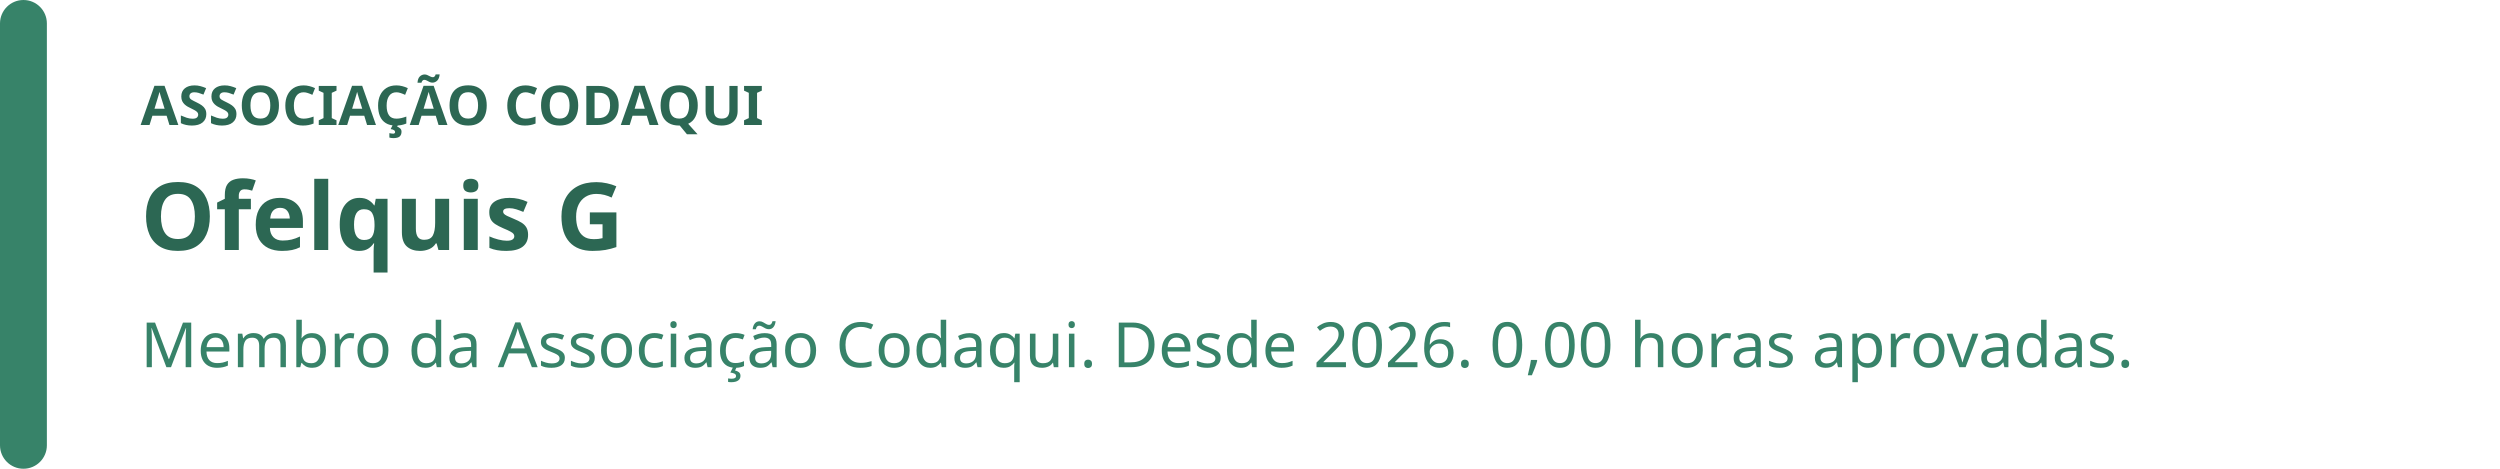
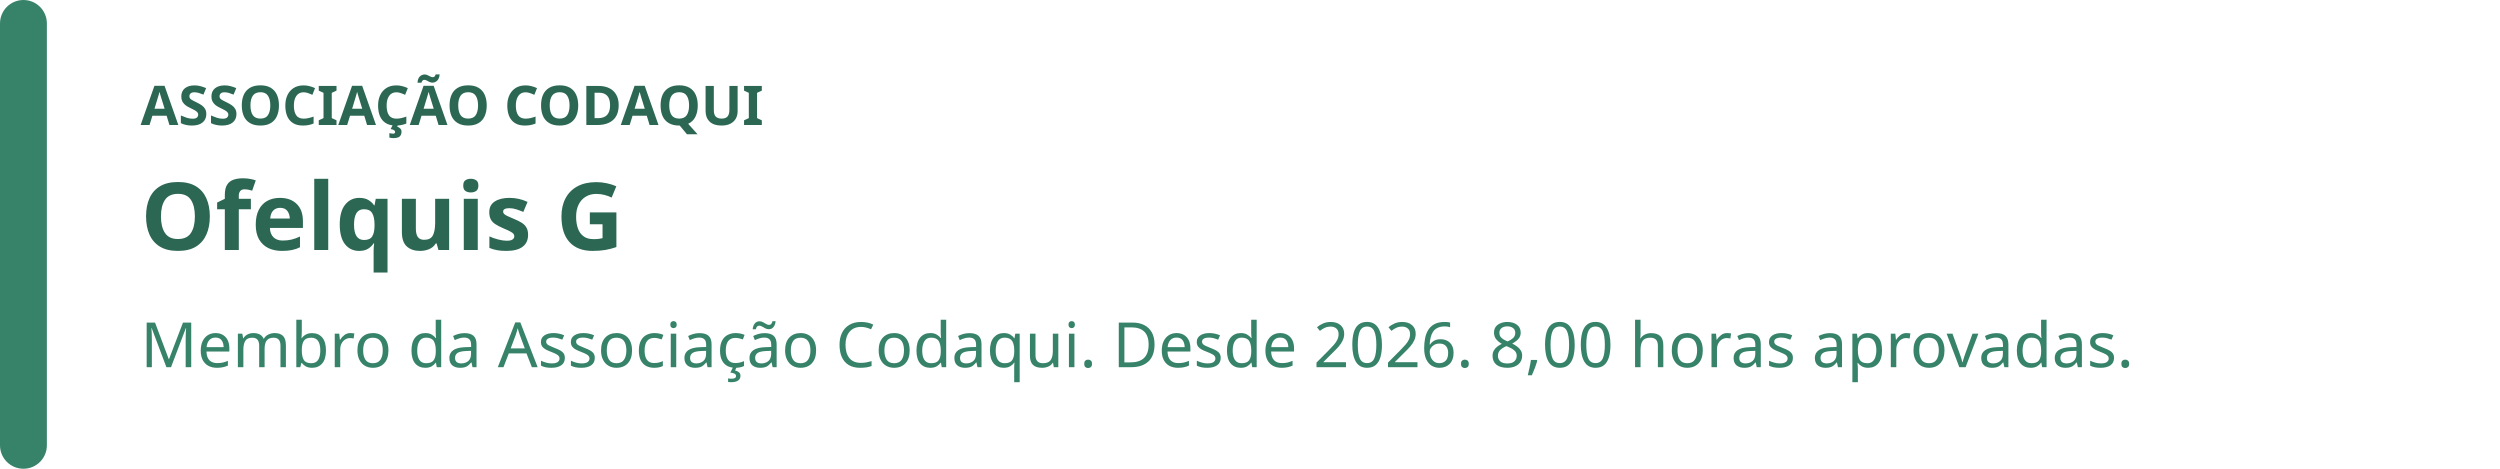
<svg xmlns="http://www.w3.org/2000/svg" width="640" height="120" viewBox="0 0 640 120" role="img" aria-labelledby="badge-title badge-description">
  <rect width="640" height="120" rx="16" fill="rgb(255, 255, 255)" />
  <rect width="12" height="120" rx="6" fill="rgb(55, 131, 105)" />
  <text x="36" y="32" fill="rgb(44, 103, 83)" font-family="system-ui, sans-serif" font-size="14" font-weight="700">ASSOCIAÇÃO CODAQUI</text>
  <text x="36" y="64" fill="rgb(44, 103, 83)" font-family="system-ui, sans-serif" font-size="24" font-weight="700">Ofelquis G</text>
-   <text x="36" y="94" fill="rgb(55, 131, 105)" font-family="system-ui, sans-serif" font-size="16">Membro da Associação Codaqui. Desde 2026. 0,00 horas aprovadas.</text>
+   <text x="36" y="94" fill="rgb(55, 131, 105)" font-family="system-ui, sans-serif" font-size="16">Membro da Associação Codaqui. Desde 2026. 8,00 horas aprovadas.</text>
</svg>
